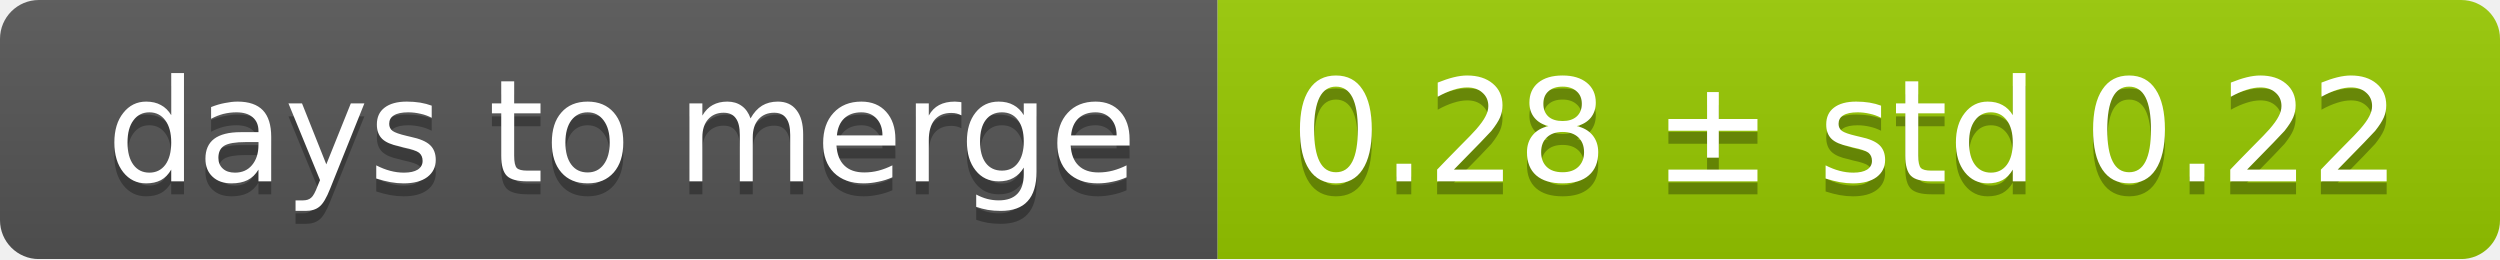
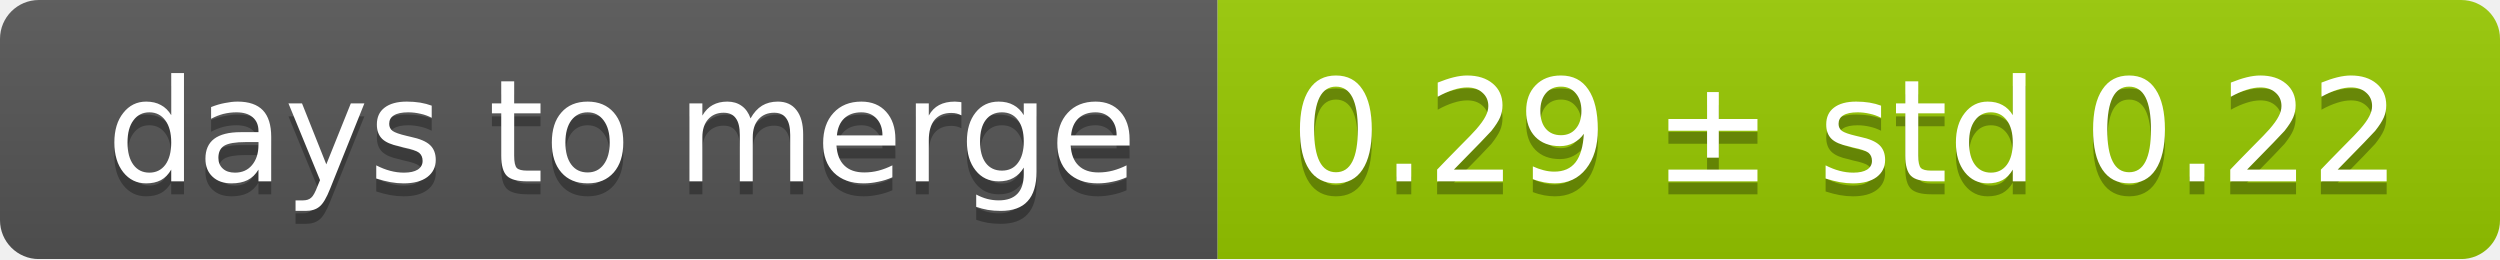
<svg xmlns="http://www.w3.org/2000/svg" width="193" height="20">
  <linearGradient id="smooth" x2="0" y2="100%">
    <stop offset="0" stop-color="#bbb" stop-opacity=".1" />
    <stop offset="1" stop-opacity=".1" />
  </linearGradient>
  <mask id="round">
    <rect width="193" height="20" rx="3" fill="#fff" />
  </mask>
  <g mask="url(#round)">
    <rect width="94" height="20" fill="#555" />
    <rect x="94" width="99" height="20" fill="#97ca00" />
    <rect width="193" height="20" fill="url(#smooth)" />
  </g>
  <g fill="#fff" text-anchor="middle" font-family="DejaVu Sans,Verdana,Geneva,sans-serif" font-size="11">
    <text x="48" y="15" fill="#010101" fill-opacity=".3">days to merge</text>
    <text x="48" y="14">days to merge</text>
-     <text x="142.5" y="15" fill="#010101" fill-opacity=".3">0.28 ± std 0.22</text>
-     <text x="142.5" y="14">0.28 ± std 0.22</text>
+     <text x="142.5" y="15" fill="#010101" fill-opacity=".3">0.29 ± std 0.22</text>
+     <text x="142.5" y="14">0.29 ± std 0.22</text>
  </g>
</svg>
